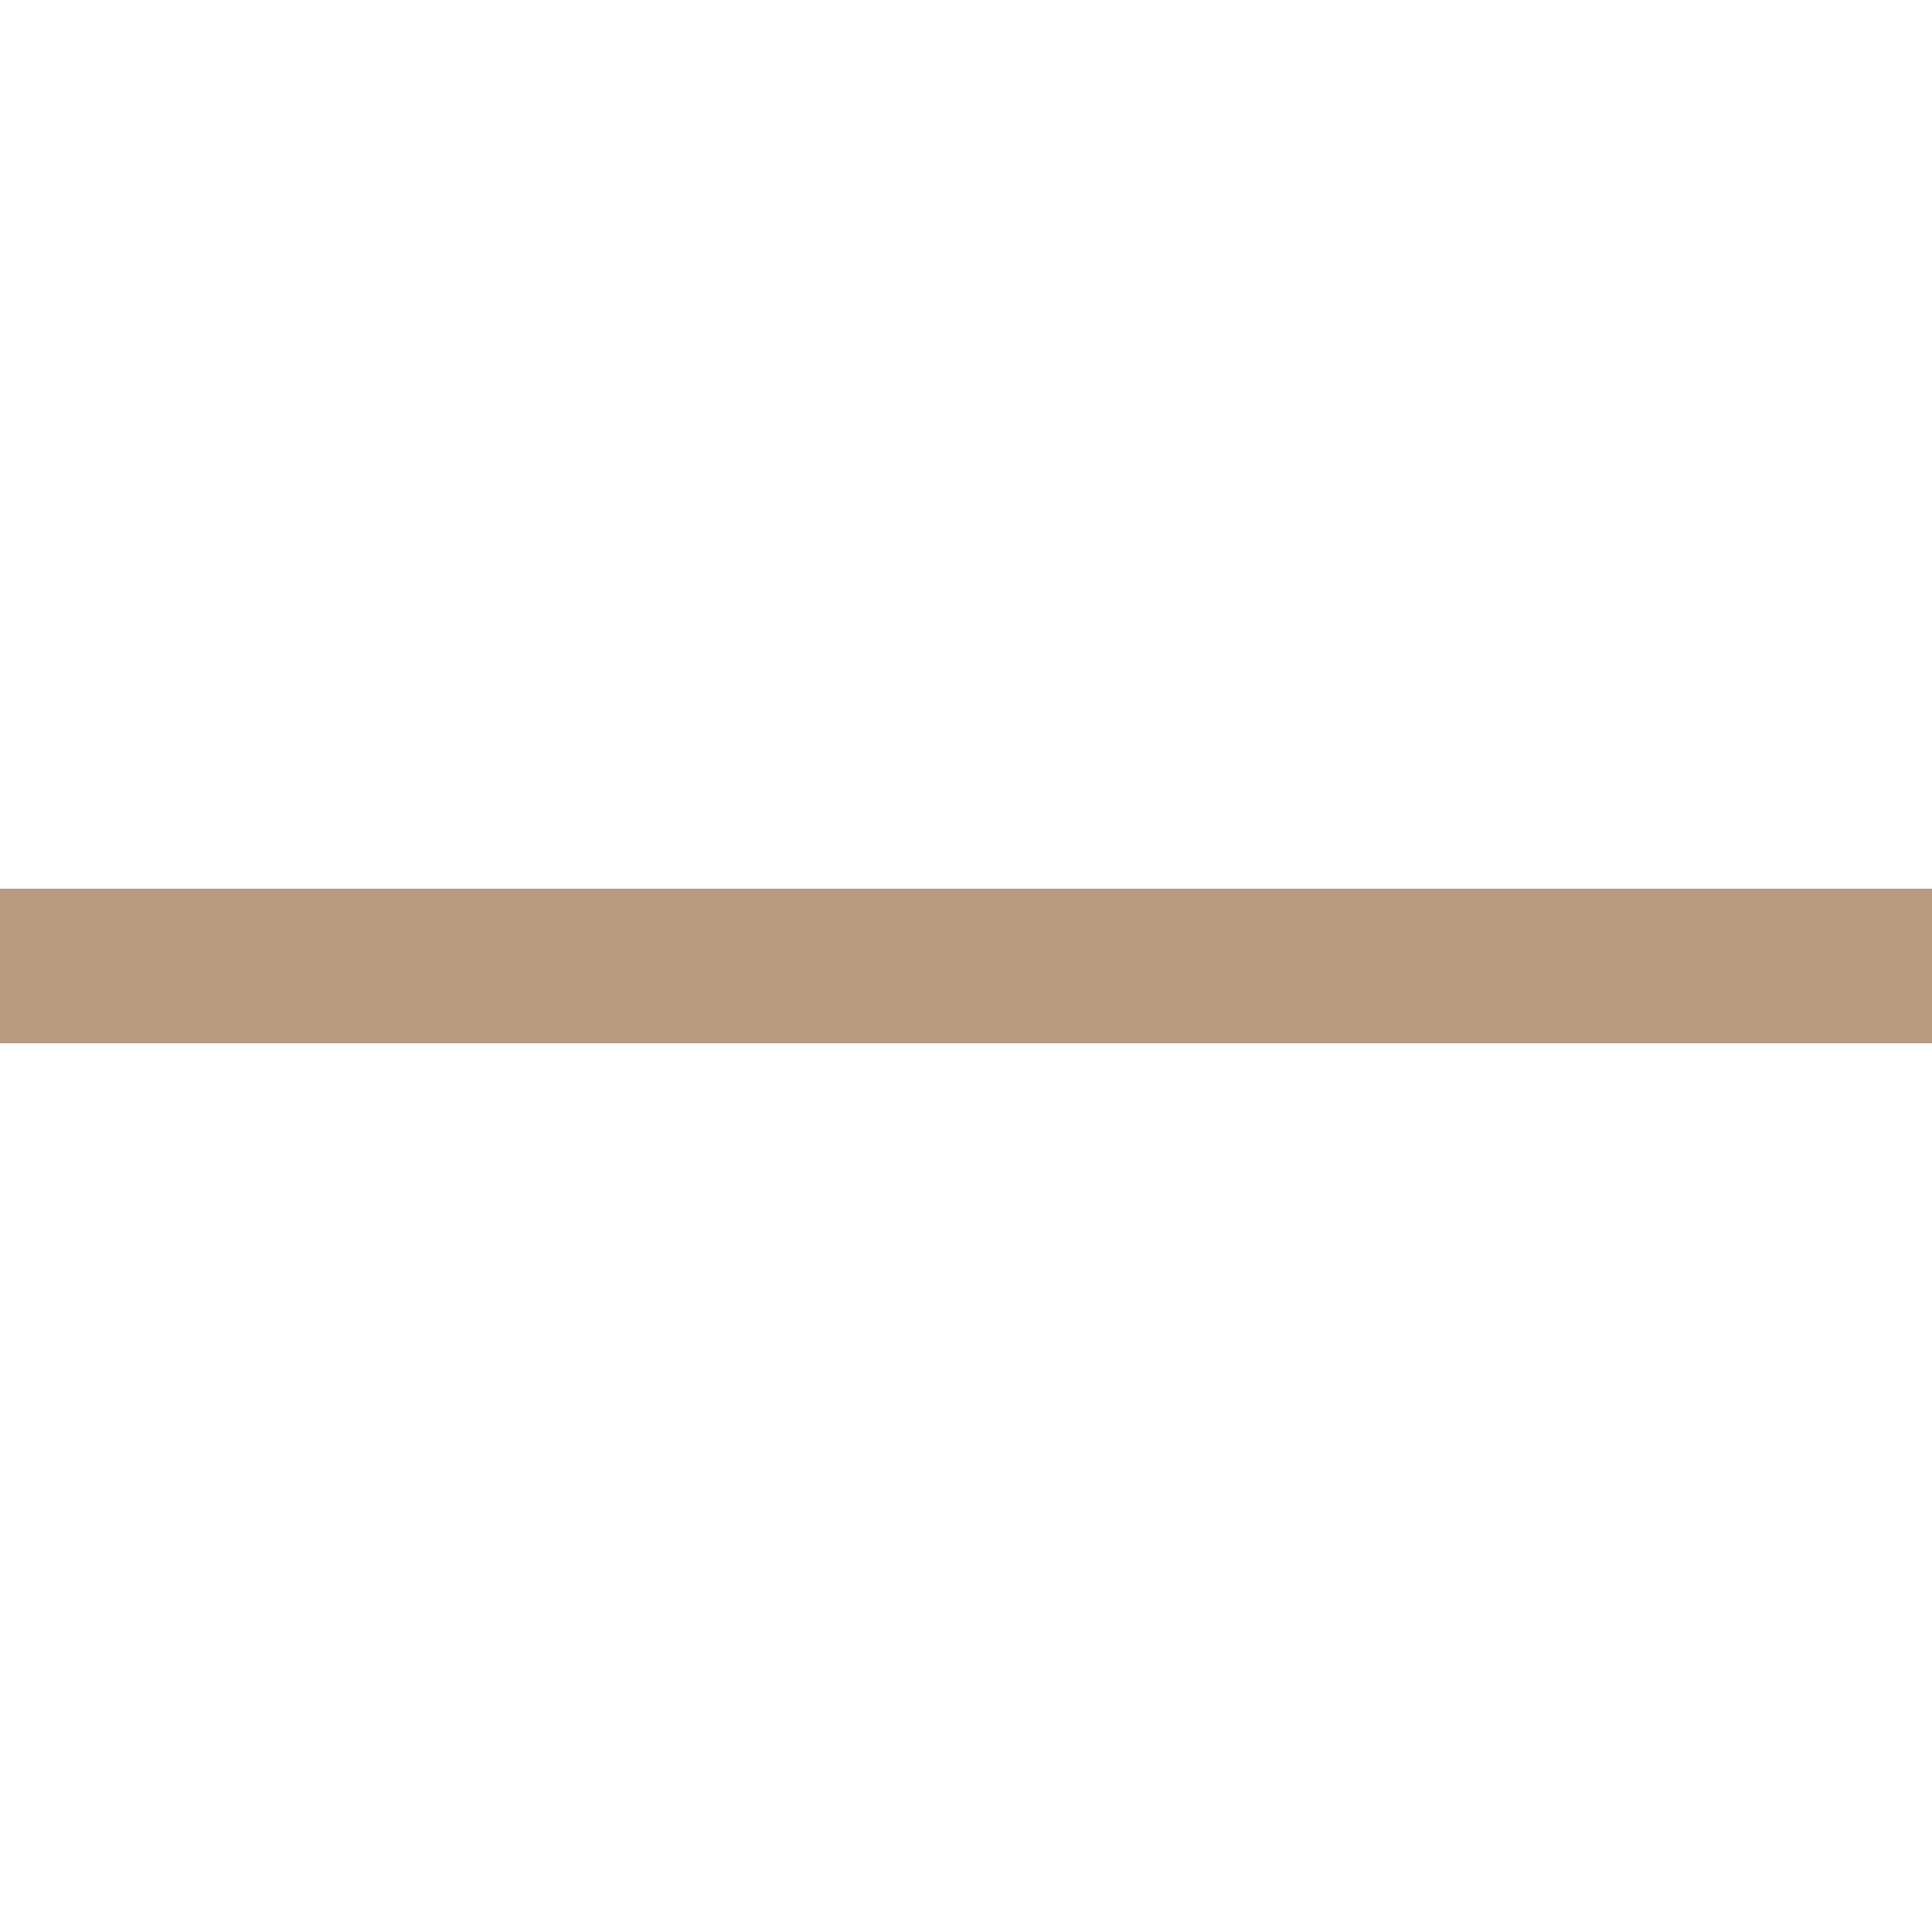
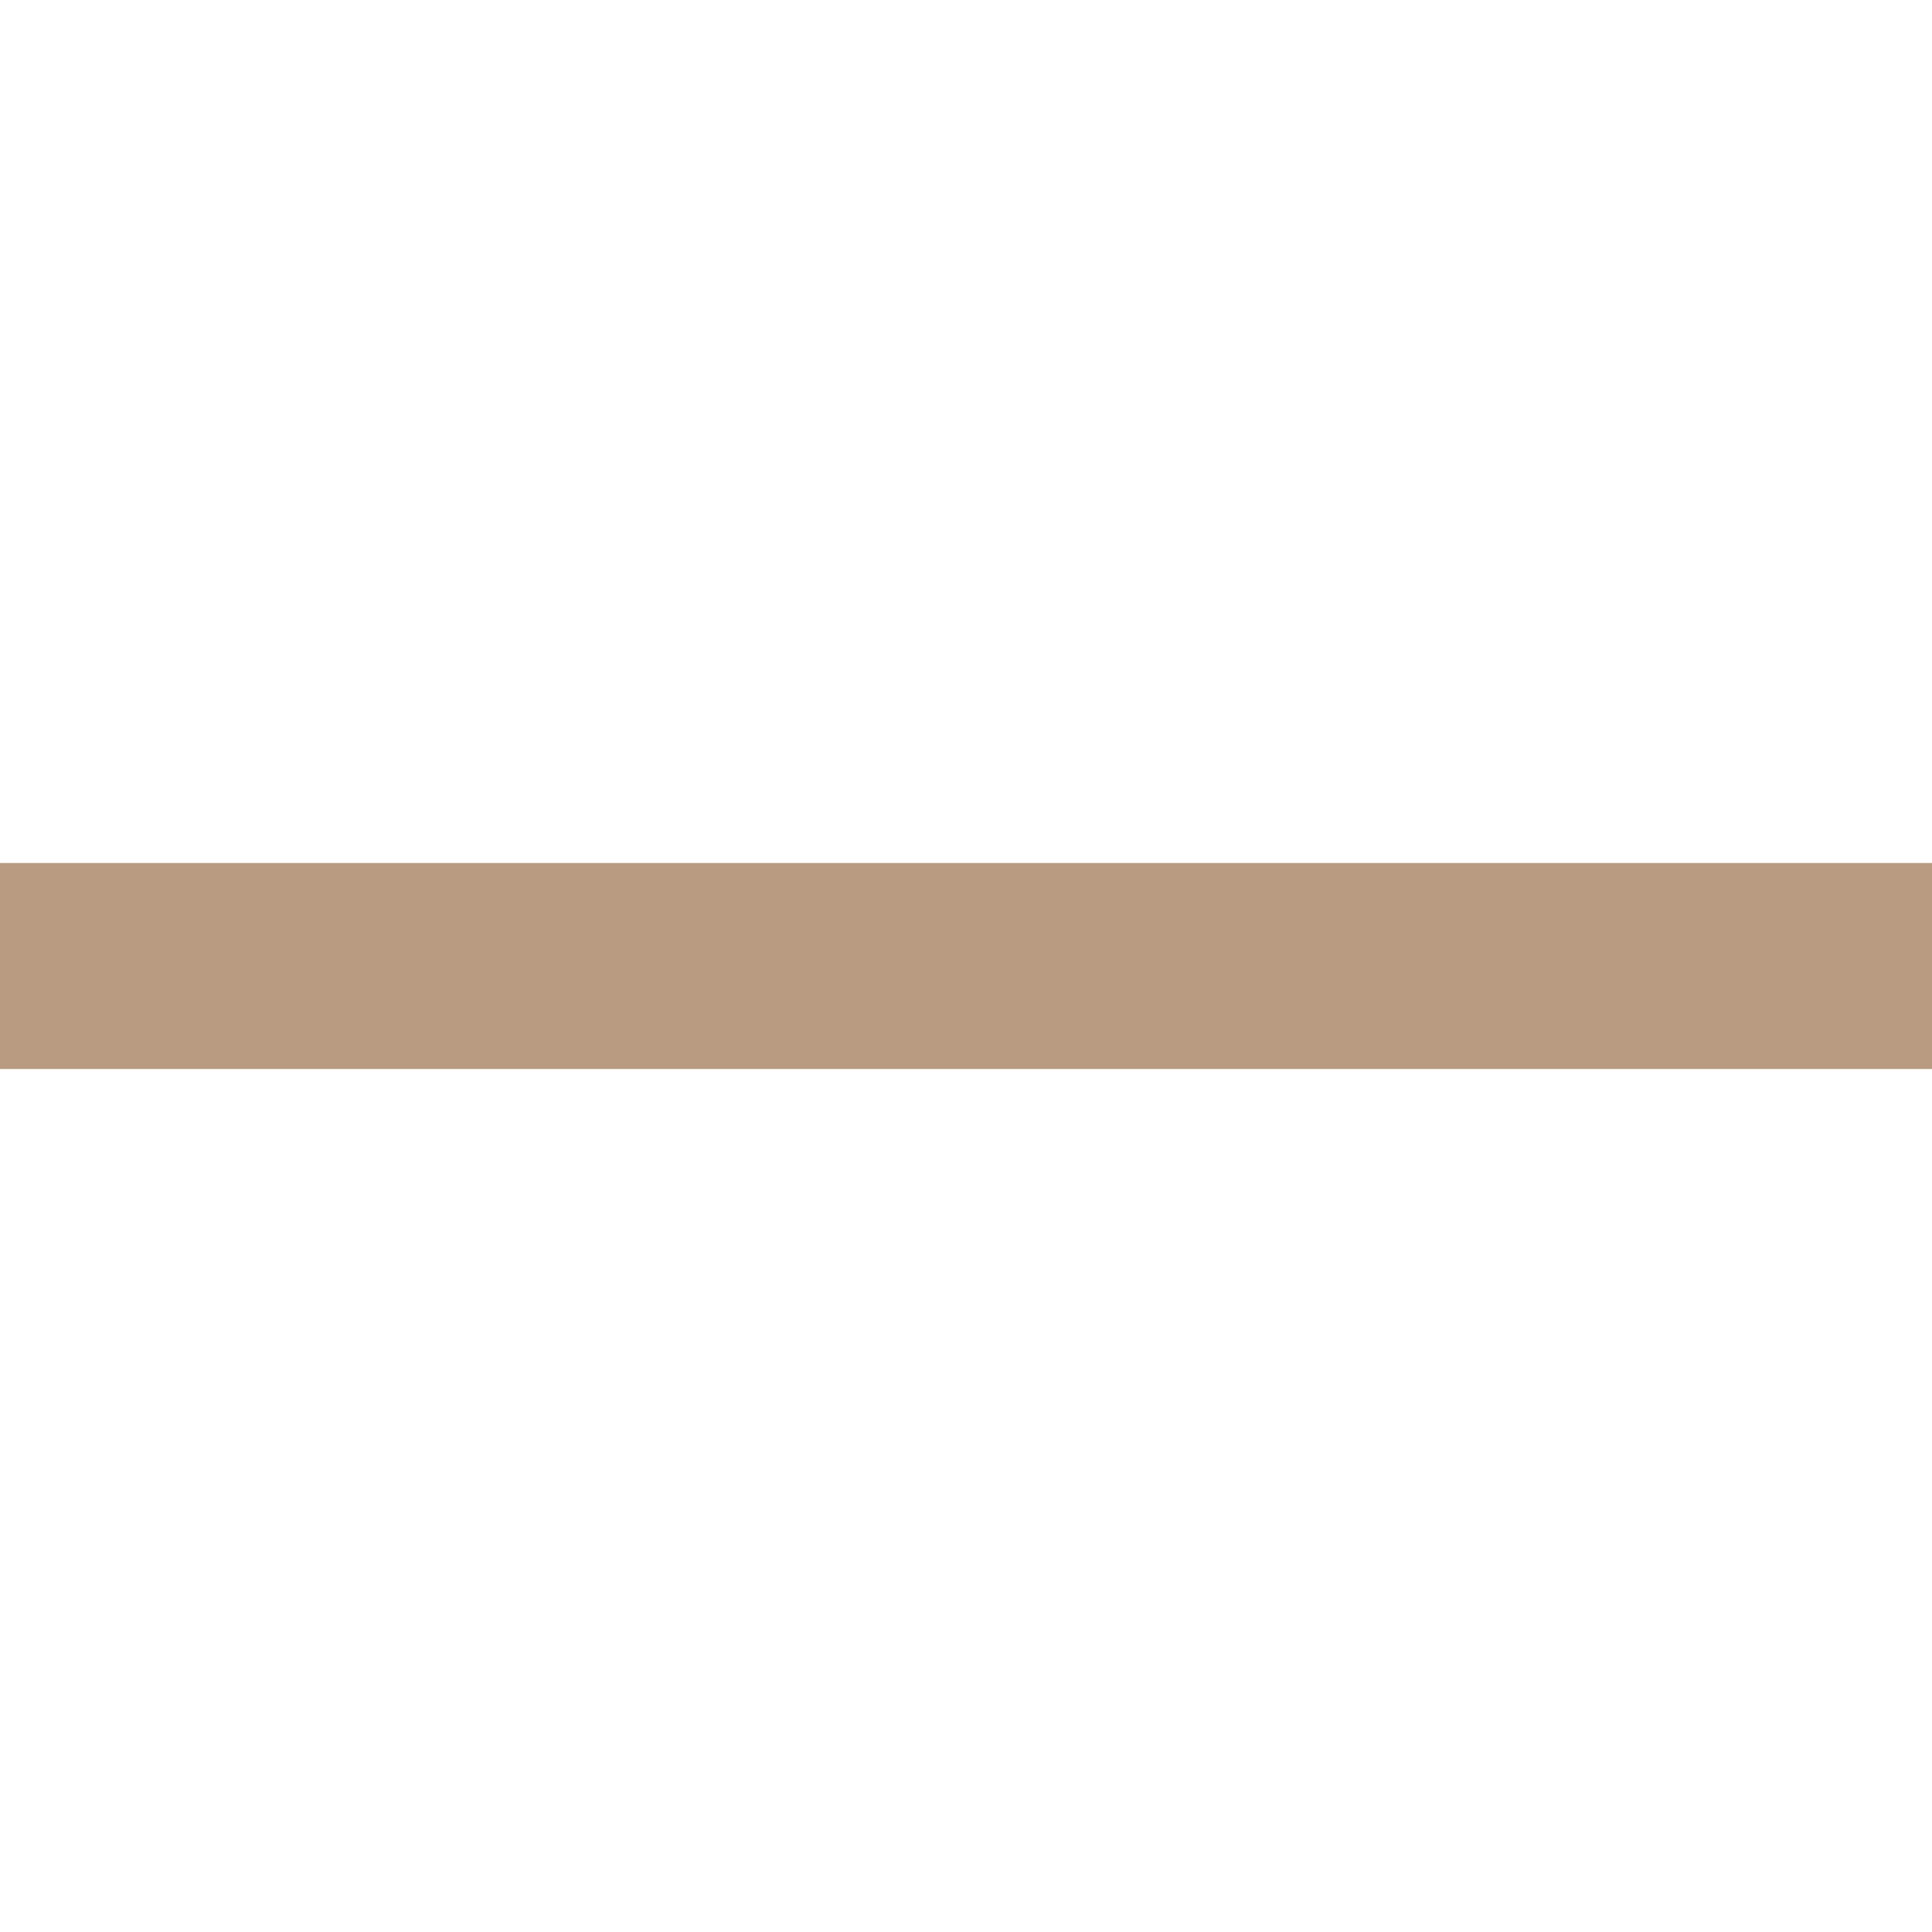
- <svg xmlns="http://www.w3.org/2000/svg" viewBox="0 0 300 300" fill="none" stroke="#B89B80" stroke-width="24" stroke-linecap="round" stroke-linejoin="round">
+ <svg xmlns="http://www.w3.org/2000/svg" viewBox="0 0 300 300" fill="none" stroke="#B89B80" stroke-width="32" stroke-linecap="round" stroke-linejoin="round">
  <path d="M0 150 H300" />
</svg>
